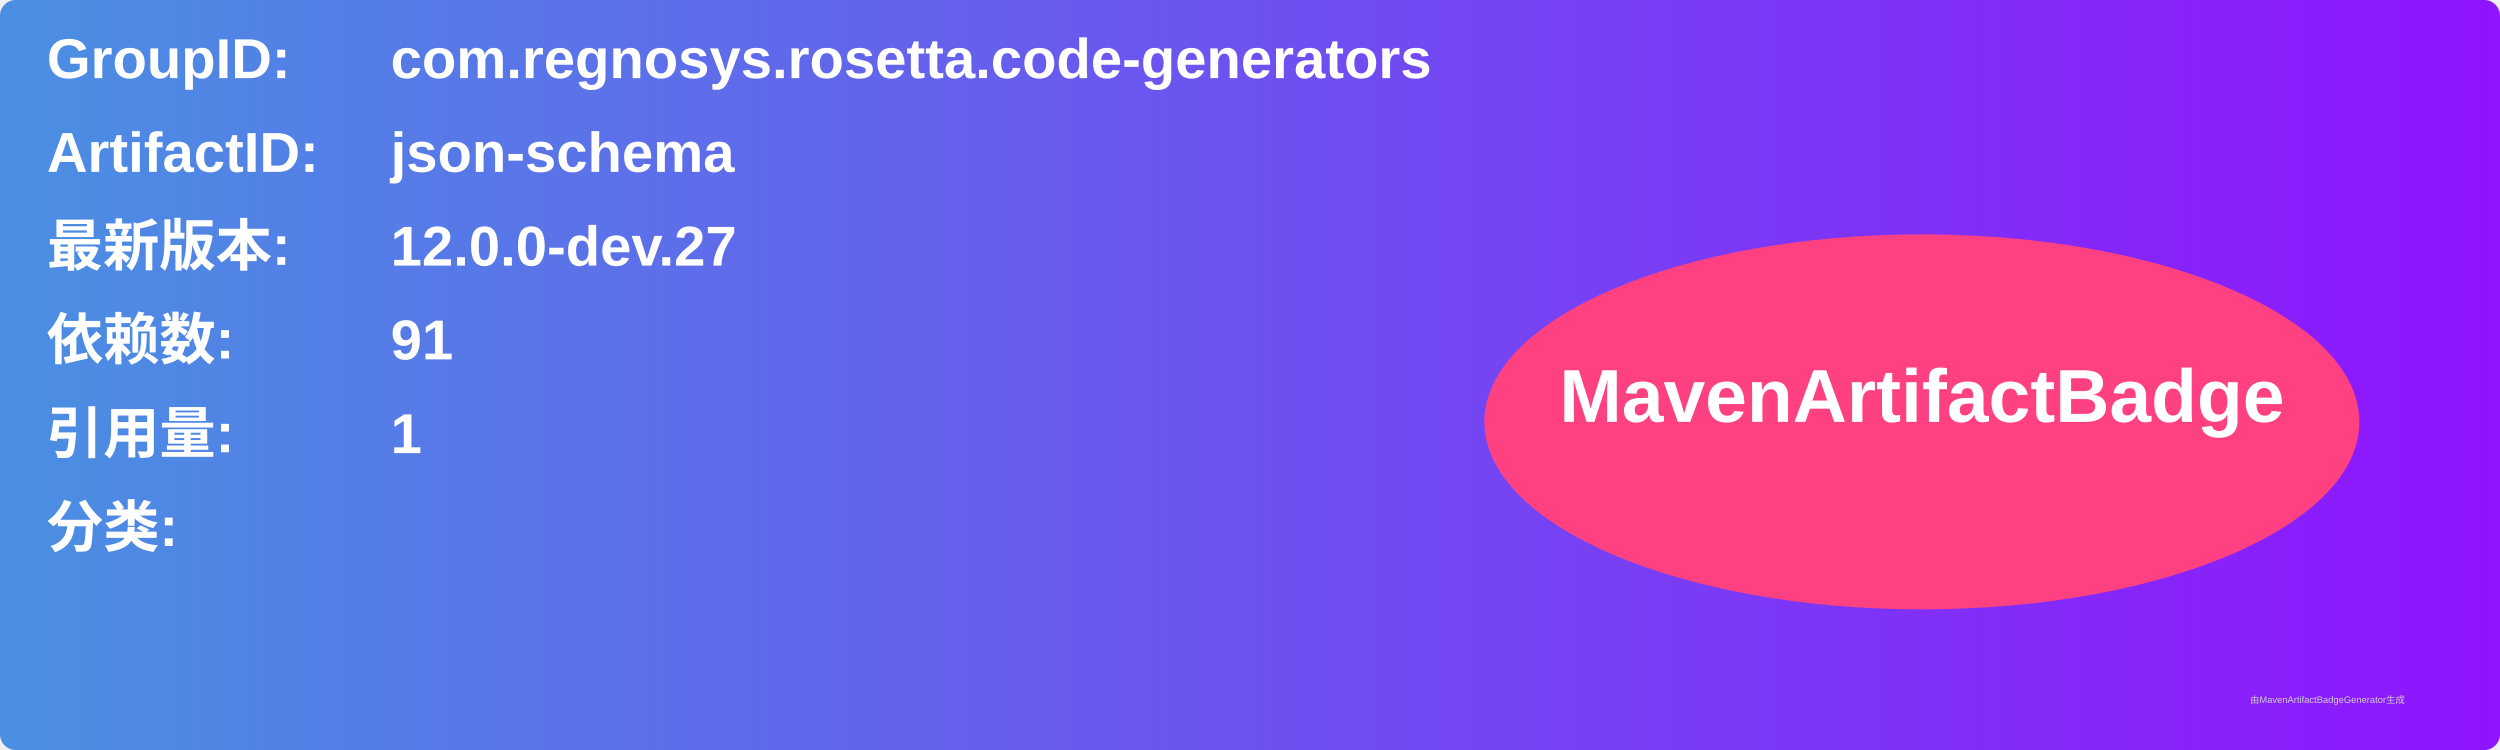
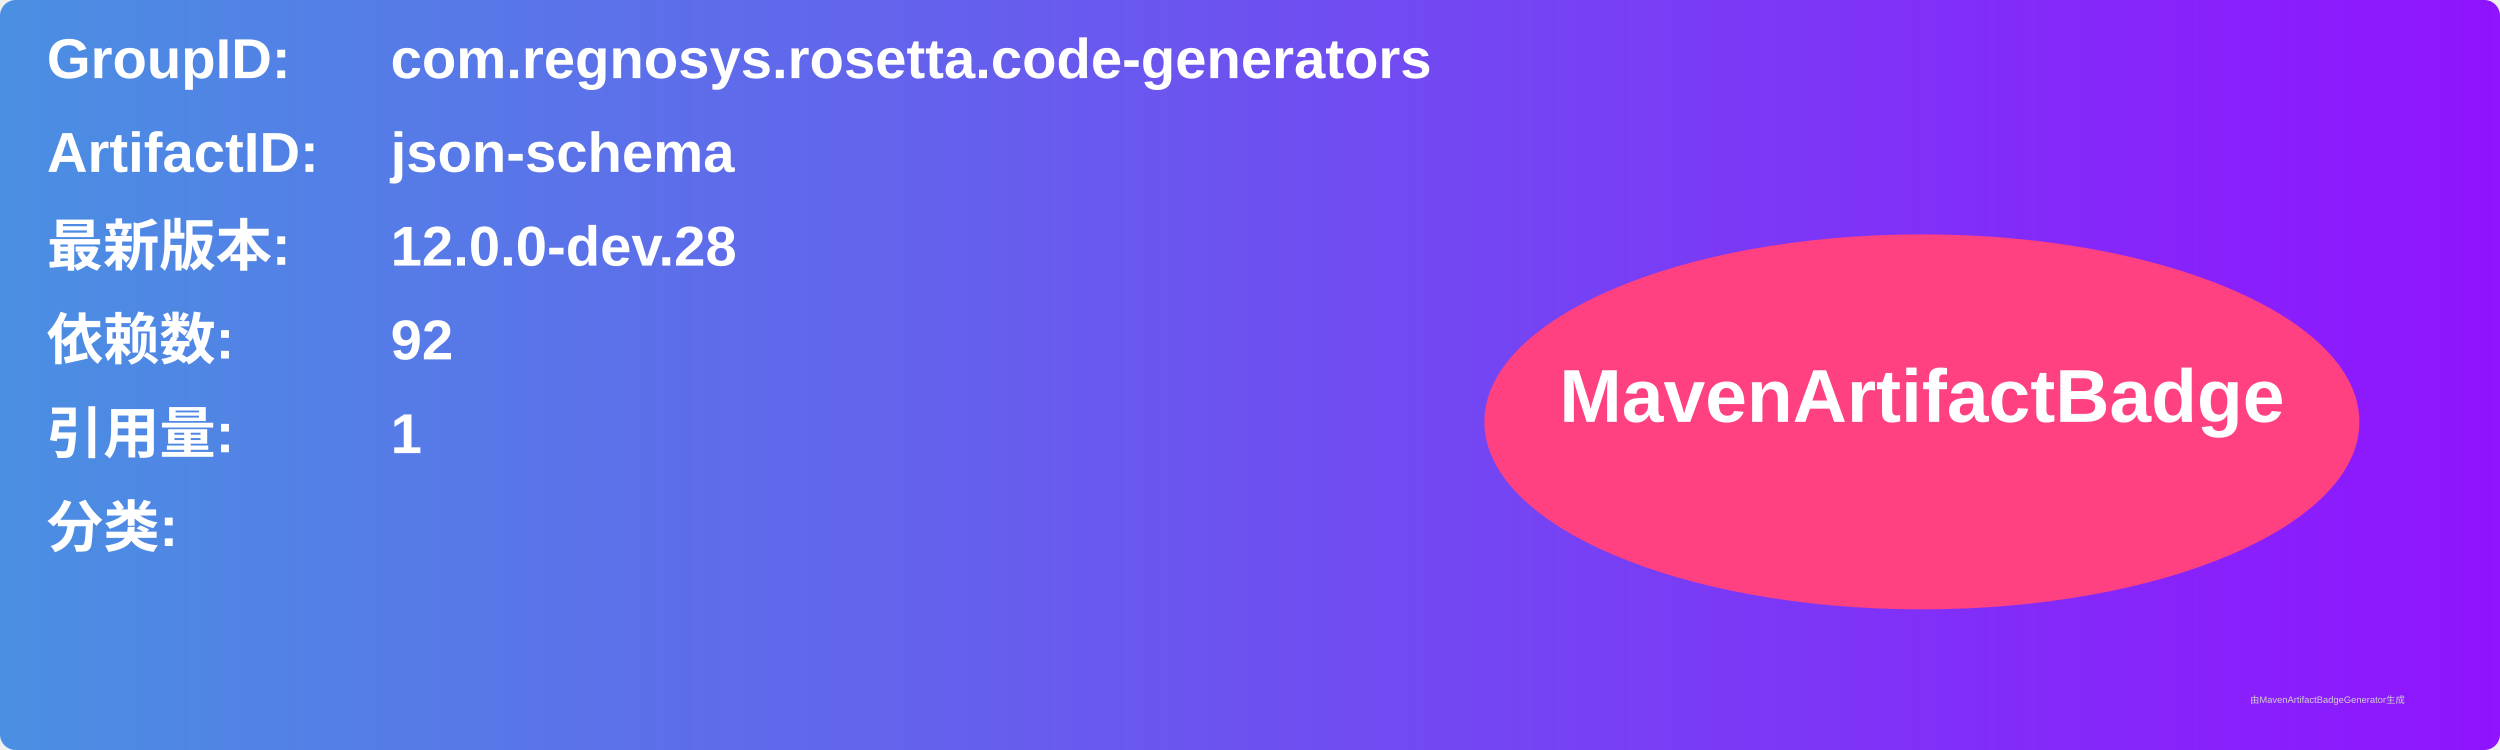
<svg xmlns="http://www.w3.org/2000/svg" width="800" height="240" viewBox="0 0 800 240">
  <linearGradient id="grad" x1="0%" y1="0%" x2="100%" y2="0%">
    <stop offset="0%" stop-color="#4a90e2" />
    <stop offset="100%" stop-color="#9013fe" />
  </linearGradient>
  <rect width="100%" height="100%" rx="5" ry="5" fill="url(#grad)" />
  <g transform="translate(15, 15)">
    <text x="0" y="10" font-family="Arial" font-size="18" fill="white" font-weight="bold" width="260">GroupID:</text>
    <text x="110" y="10" font-family="Arial" font-size="18" fill="white" font-weight="bold" width="460">com.regnosys.rosetta.code-generators</text>
    <text x="0" y="40" font-family="Arial" font-size="18" fill="white" font-weight="bold" width="260">ArtifactID:</text>
    <text x="110" y="40" font-family="Arial" font-size="18" fill="white" font-weight="bold" width="460">json-schema</text>
    <text x="0" y="70" font-family="Arial" font-size="18" fill="white" font-weight="bold">最新版本:</text>
    <text x="110" y="70" font-family="Arial" font-size="18" fill="white" font-weight="bold">
-       <tspan font-weight="bold">12.0.0-dev.27</tspan>
+       <tspan font-weight="bold">12.0.0-dev.28</tspan>
    </text>
    <text x="0" y="100" font-family="Arial" font-size="18" fill="white" font-weight="bold">依赖数: </text>
    <text x="110" y="100" font-family="Arial" font-size="18" fill="white">
-       <tspan font-weight="bold">91</tspan>
+       <tspan font-weight="bold">92</tspan>
    </text>
    <text x="0" y="130" font-family="Arial" font-size="18" fill="white" font-weight="bold">引用量: </text>
    <text x="110" y="130" font-family="Arial" font-size="18" fill="white">
      <tspan font-weight="bold">1</tspan>
    </text>
    <text x="0" y="160" font-family="Arial" font-size="18" fill="white" font-weight="bold">分类:</text>
    <text x="10" y="190" font-family="Arial" font-size="10" fill="white">
      <tspan font-weight="bold" />
    </text>
    <ellipse cx="600" cy="120" rx="140" ry="60" fill="#ff4081" />
    <text x="600" y="120" text-anchor="middle" font-family="Arial" font-size="24" fill="white" font-weight="bold">MavenArtifactBadge</text>
  </g>
  <text x="720" y="225" font-family="Arial" font-size="3" fill="#d0d0d0">由MavenArtifactBadgeGenerator生成</text>
</svg>
